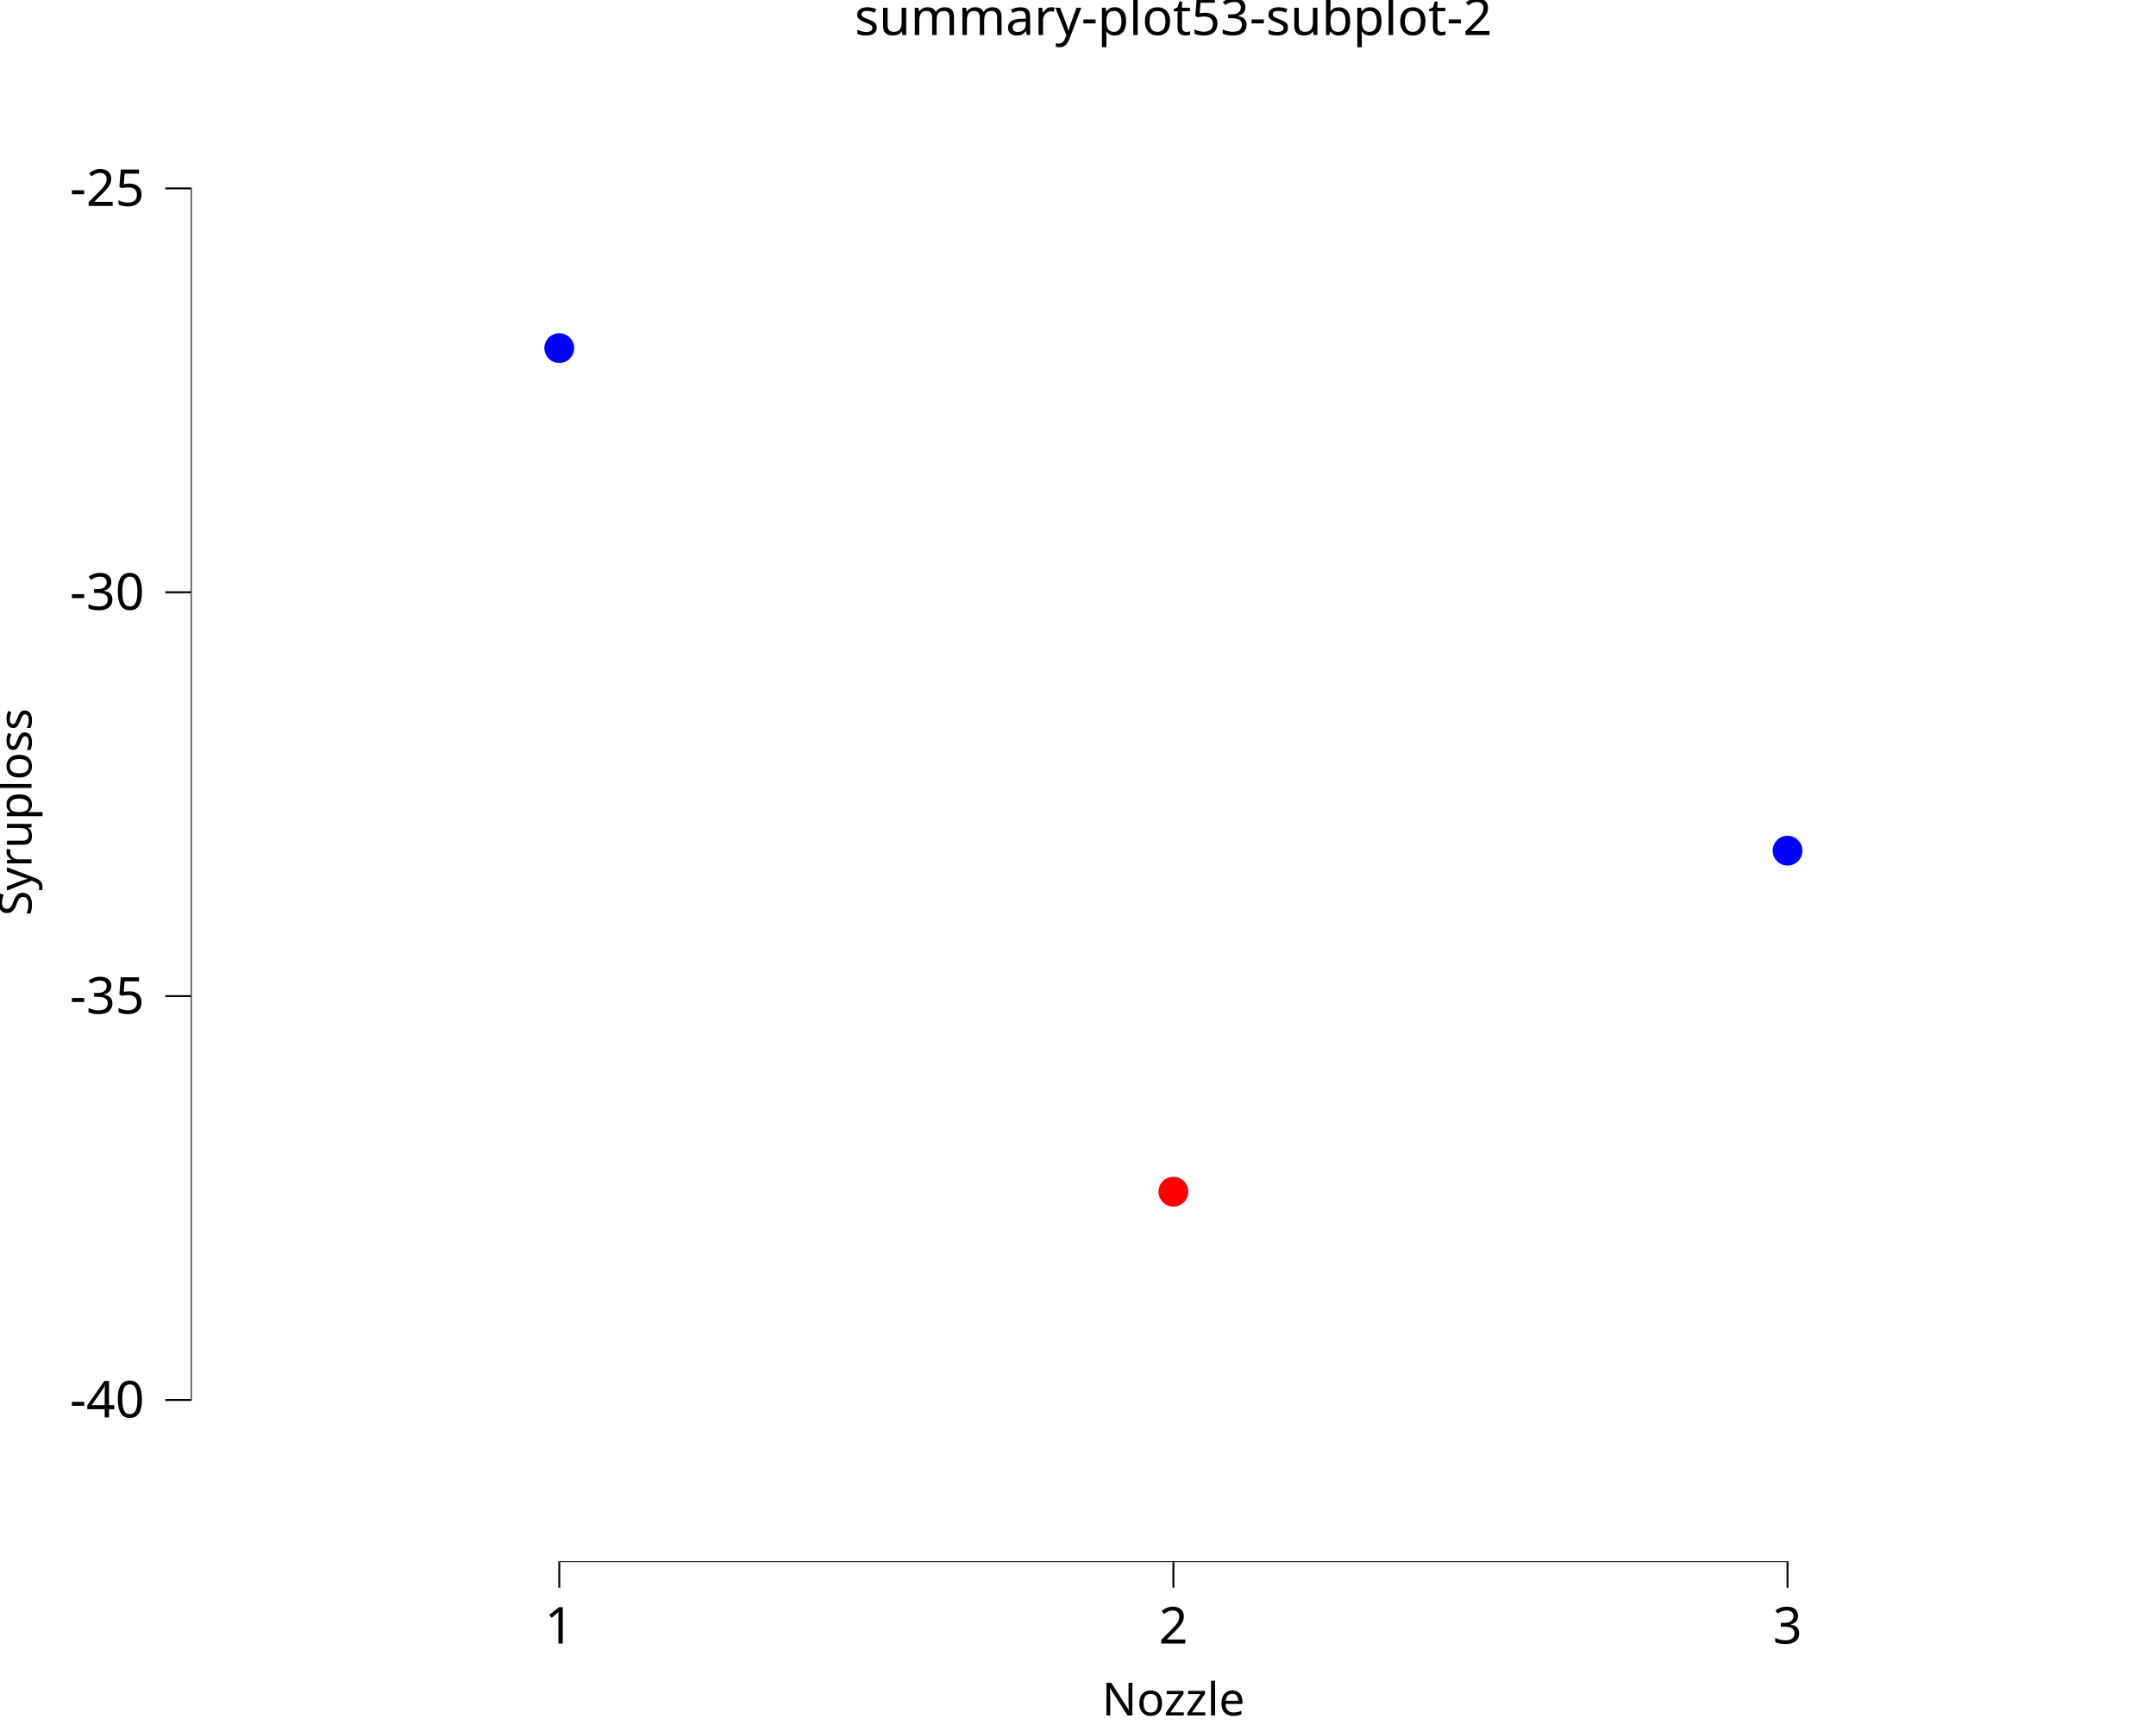
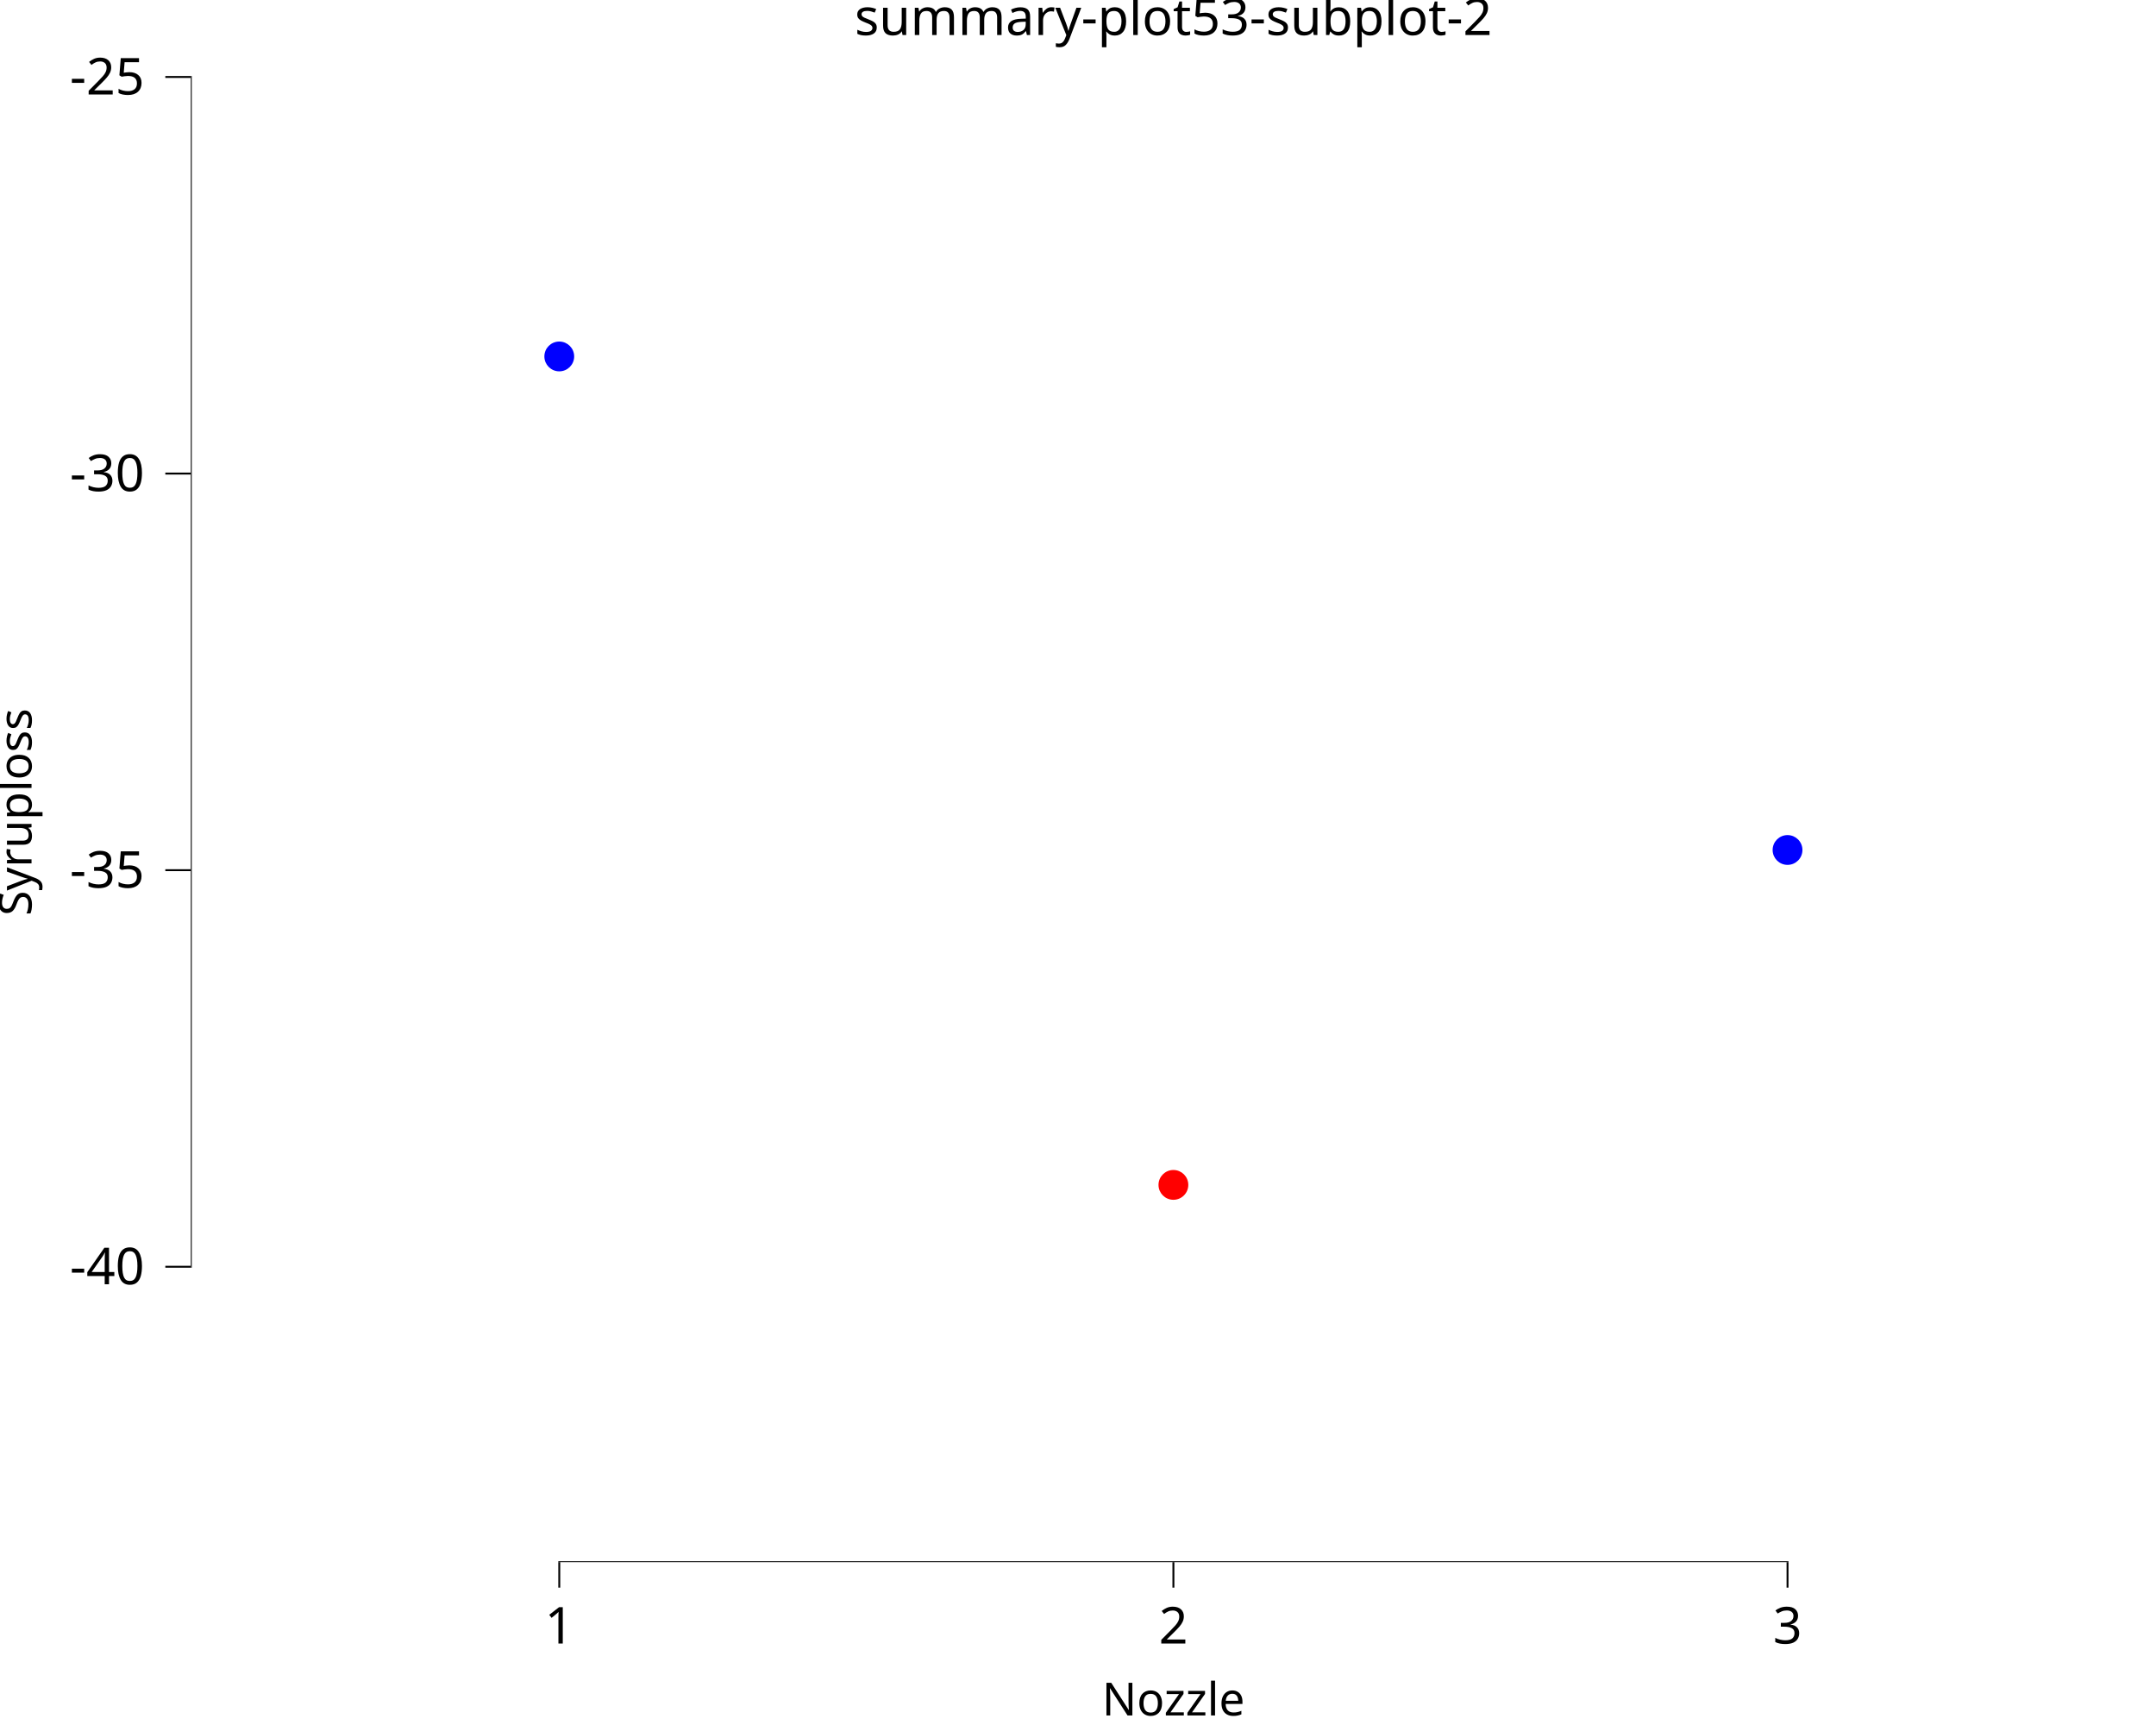
<svg xmlns="http://www.w3.org/2000/svg" class="svglite" data-engine-version="2.0" width="720.00pt" height="576.00pt" viewBox="0 0 720.00 576.00">
  <defs>
    <style type="text/css">
    .svglite line, .svglite polyline, .svglite polygon, .svglite path, .svglite rect, .svglite circle {
      fill: none;
      stroke: #000000;
      stroke-linecap: round;
      stroke-linejoin: round;
      stroke-miterlimit: 10.00;
    }
  </style>
  </defs>
  <rect width="100%" height="100%" style="stroke: none; fill: #FFFFFF;" />
  <defs>
    <clipPath id="cpMC4wMHw3MjAuMDB8MC4wMHw1NzYuMDA=">
      <rect x="0.00" y="0.00" width="720.00" height="576.00" />
    </clipPath>
  </defs>
  <g clip-path="url(#cpMC4wMHw3MjAuMDB8MC4wMHw1NzYuMDA=)">
    <rect x="0.00" y="0.00" width="720.00" height="576.00" style="stroke-width: 10.67; stroke: none;" />
  </g>
  <defs>
    <clipPath id="cpNjMuNzJ8NzIwLjAwfDIwLjcxfDUyMS42Mw==">
      <rect x="63.72" y="20.71" width="656.28" height="500.92" />
    </clipPath>
  </defs>
  <g clip-path="url(#cpNjMuNzJ8NzIwLjAwfDIwLjcxfDUyMS42Mw==)">
    <rect x="63.72" y="20.71" width="656.28" height="500.92" style="stroke-width: 10.67; stroke: none;" />
-     <circle cx="186.77" cy="116.24" r="4.62" style="stroke-width: 0.71; stroke: #0000FF; fill: #0000FF;" />
-     <circle cx="391.86" cy="397.93" r="4.62" style="stroke-width: 0.71; stroke: #FF0000; fill: #FF0000;" />
-     <circle cx="596.95" cy="284.05" r="4.62" style="stroke-width: 0.71; stroke: #0000FF; fill: #0000FF;" />
+     <circle cx="186.77" cy="119.02" r="4.62" style="stroke-width: 0.71; stroke: #0000FF; fill: #0000FF;" />
+     <circle cx="391.86" cy="395.65" r="4.62" style="stroke-width: 0.71; stroke: #FF0000; fill: #FF0000;" />
+     <circle cx="596.95" cy="283.82" r="4.62" style="stroke-width: 0.71; stroke: #0000FF; fill: #0000FF;" />
    <line x1="186.45" y1="521.63" x2="597.27" y2="521.63" style="stroke-width: 0.64; stroke-linecap: butt;" />
-     <line x1="63.72" y1="467.78" x2="63.72" y2="62.59" style="stroke-width: 0.64; stroke-linecap: butt;" />
+     <line x1="63.72" y1="423.31" x2="63.72" y2="25.39" style="stroke-width: 0.64; stroke-linecap: butt;" />
    <rect x="63.72" y="20.71" width="656.28" height="500.92" style="stroke-width: 0.00; stroke: none;" />
  </g>
  <g clip-path="url(#cpMC4wMHw3MjAuMDB8MC4wMHw1NzYuMDA=)">
    <polyline points="63.72,521.63 63.72,20.71 " style="stroke-width: 0.00; stroke: none; stroke-linecap: butt;" />
-     <text x="48.24" y="473.31" text-anchor="end" style="font-size: 17.00px; font-family: sans;" textLength="24.57px" lengthAdjust="spacingAndGlyphs">-40</text>
-     <text x="48.24" y="338.46" text-anchor="end" style="font-size: 17.00px; font-family: sans;" textLength="24.57px" lengthAdjust="spacingAndGlyphs">-35</text>
-     <text x="48.24" y="203.61" text-anchor="end" style="font-size: 17.00px; font-family: sans;" textLength="24.57px" lengthAdjust="spacingAndGlyphs">-30</text>
-     <text x="48.24" y="68.76" text-anchor="end" style="font-size: 17.00px; font-family: sans;" textLength="24.57px" lengthAdjust="spacingAndGlyphs">-25</text>
-     <polyline points="55.21,467.46 63.72,467.46 " style="stroke-width: 0.64; stroke-linecap: butt;" />
-     <polyline points="55.21,332.61 63.72,332.61 " style="stroke-width: 0.64; stroke-linecap: butt;" />
-     <polyline points="55.21,197.76 63.72,197.76 " style="stroke-width: 0.64; stroke-linecap: butt;" />
-     <polyline points="55.21,62.91 63.72,62.91 " style="stroke-width: 0.64; stroke-linecap: butt;" />
+     <text x="48.24" y="428.84" text-anchor="end" style="font-size: 17.00px; font-family: sans;" textLength="24.57px" lengthAdjust="spacingAndGlyphs">-40</text>
+     <text x="48.24" y="296.41" text-anchor="end" style="font-size: 17.00px; font-family: sans;" textLength="24.57px" lengthAdjust="spacingAndGlyphs">-35</text>
+     <text x="48.24" y="163.98" text-anchor="end" style="font-size: 17.00px; font-family: sans;" textLength="24.57px" lengthAdjust="spacingAndGlyphs">-30</text>
+     <text x="48.24" y="31.55" text-anchor="end" style="font-size: 17.00px; font-family: sans;" textLength="24.57px" lengthAdjust="spacingAndGlyphs">-25</text>
+     <polyline points="55.21,422.99 63.72,422.99 " style="stroke-width: 0.64; stroke-linecap: butt;" />
+     <polyline points="55.21,290.56 63.72,290.56 " style="stroke-width: 0.64; stroke-linecap: butt;" />
+     <polyline points="55.21,158.13 63.72,158.13 " style="stroke-width: 0.64; stroke-linecap: butt;" />
+     <polyline points="55.21,25.70 63.72,25.70 " style="stroke-width: 0.64; stroke-linecap: butt;" />
    <polyline points="63.72,521.63 720.00,521.63 " style="stroke-width: 0.00; stroke: none; stroke-linecap: butt;" />
    <polyline points="186.77,530.13 186.77,521.63 " style="stroke-width: 0.64; stroke-linecap: butt;" />
    <polyline points="391.86,530.13 391.86,521.63 " style="stroke-width: 0.64; stroke-linecap: butt;" />
    <polyline points="596.95,530.13 596.95,521.63 " style="stroke-width: 0.64; stroke-linecap: butt;" />
    <text x="186.77" y="548.80" text-anchor="middle" style="font-size: 17.00px; font-family: sans;" textLength="9.46px" lengthAdjust="spacingAndGlyphs">1</text>
    <text x="391.86" y="548.80" text-anchor="middle" style="font-size: 17.00px; font-family: sans;" textLength="9.46px" lengthAdjust="spacingAndGlyphs">2</text>
    <text x="596.95" y="548.80" text-anchor="middle" style="font-size: 17.00px; font-family: sans;" textLength="9.46px" lengthAdjust="spacingAndGlyphs">3</text>
    <text x="391.86" y="572.82" text-anchor="middle" style="font-size: 15.30px; font-family: sans;" textLength="46.78px" lengthAdjust="spacingAndGlyphs">Nozzle</text>
    <text transform="translate(10.53,271.17) rotate(-90)" text-anchor="middle" style="font-size: 15.30px; font-family: sans;" textLength="67.20px" lengthAdjust="spacingAndGlyphs">Syruploss</text>
    <text x="391.86" y="11.70" text-anchor="middle" style="font-size: 17.00px; font-family: sans;" textLength="197.50px" lengthAdjust="spacingAndGlyphs">summary-plot53-subplot-2</text>
  </g>
</svg>
